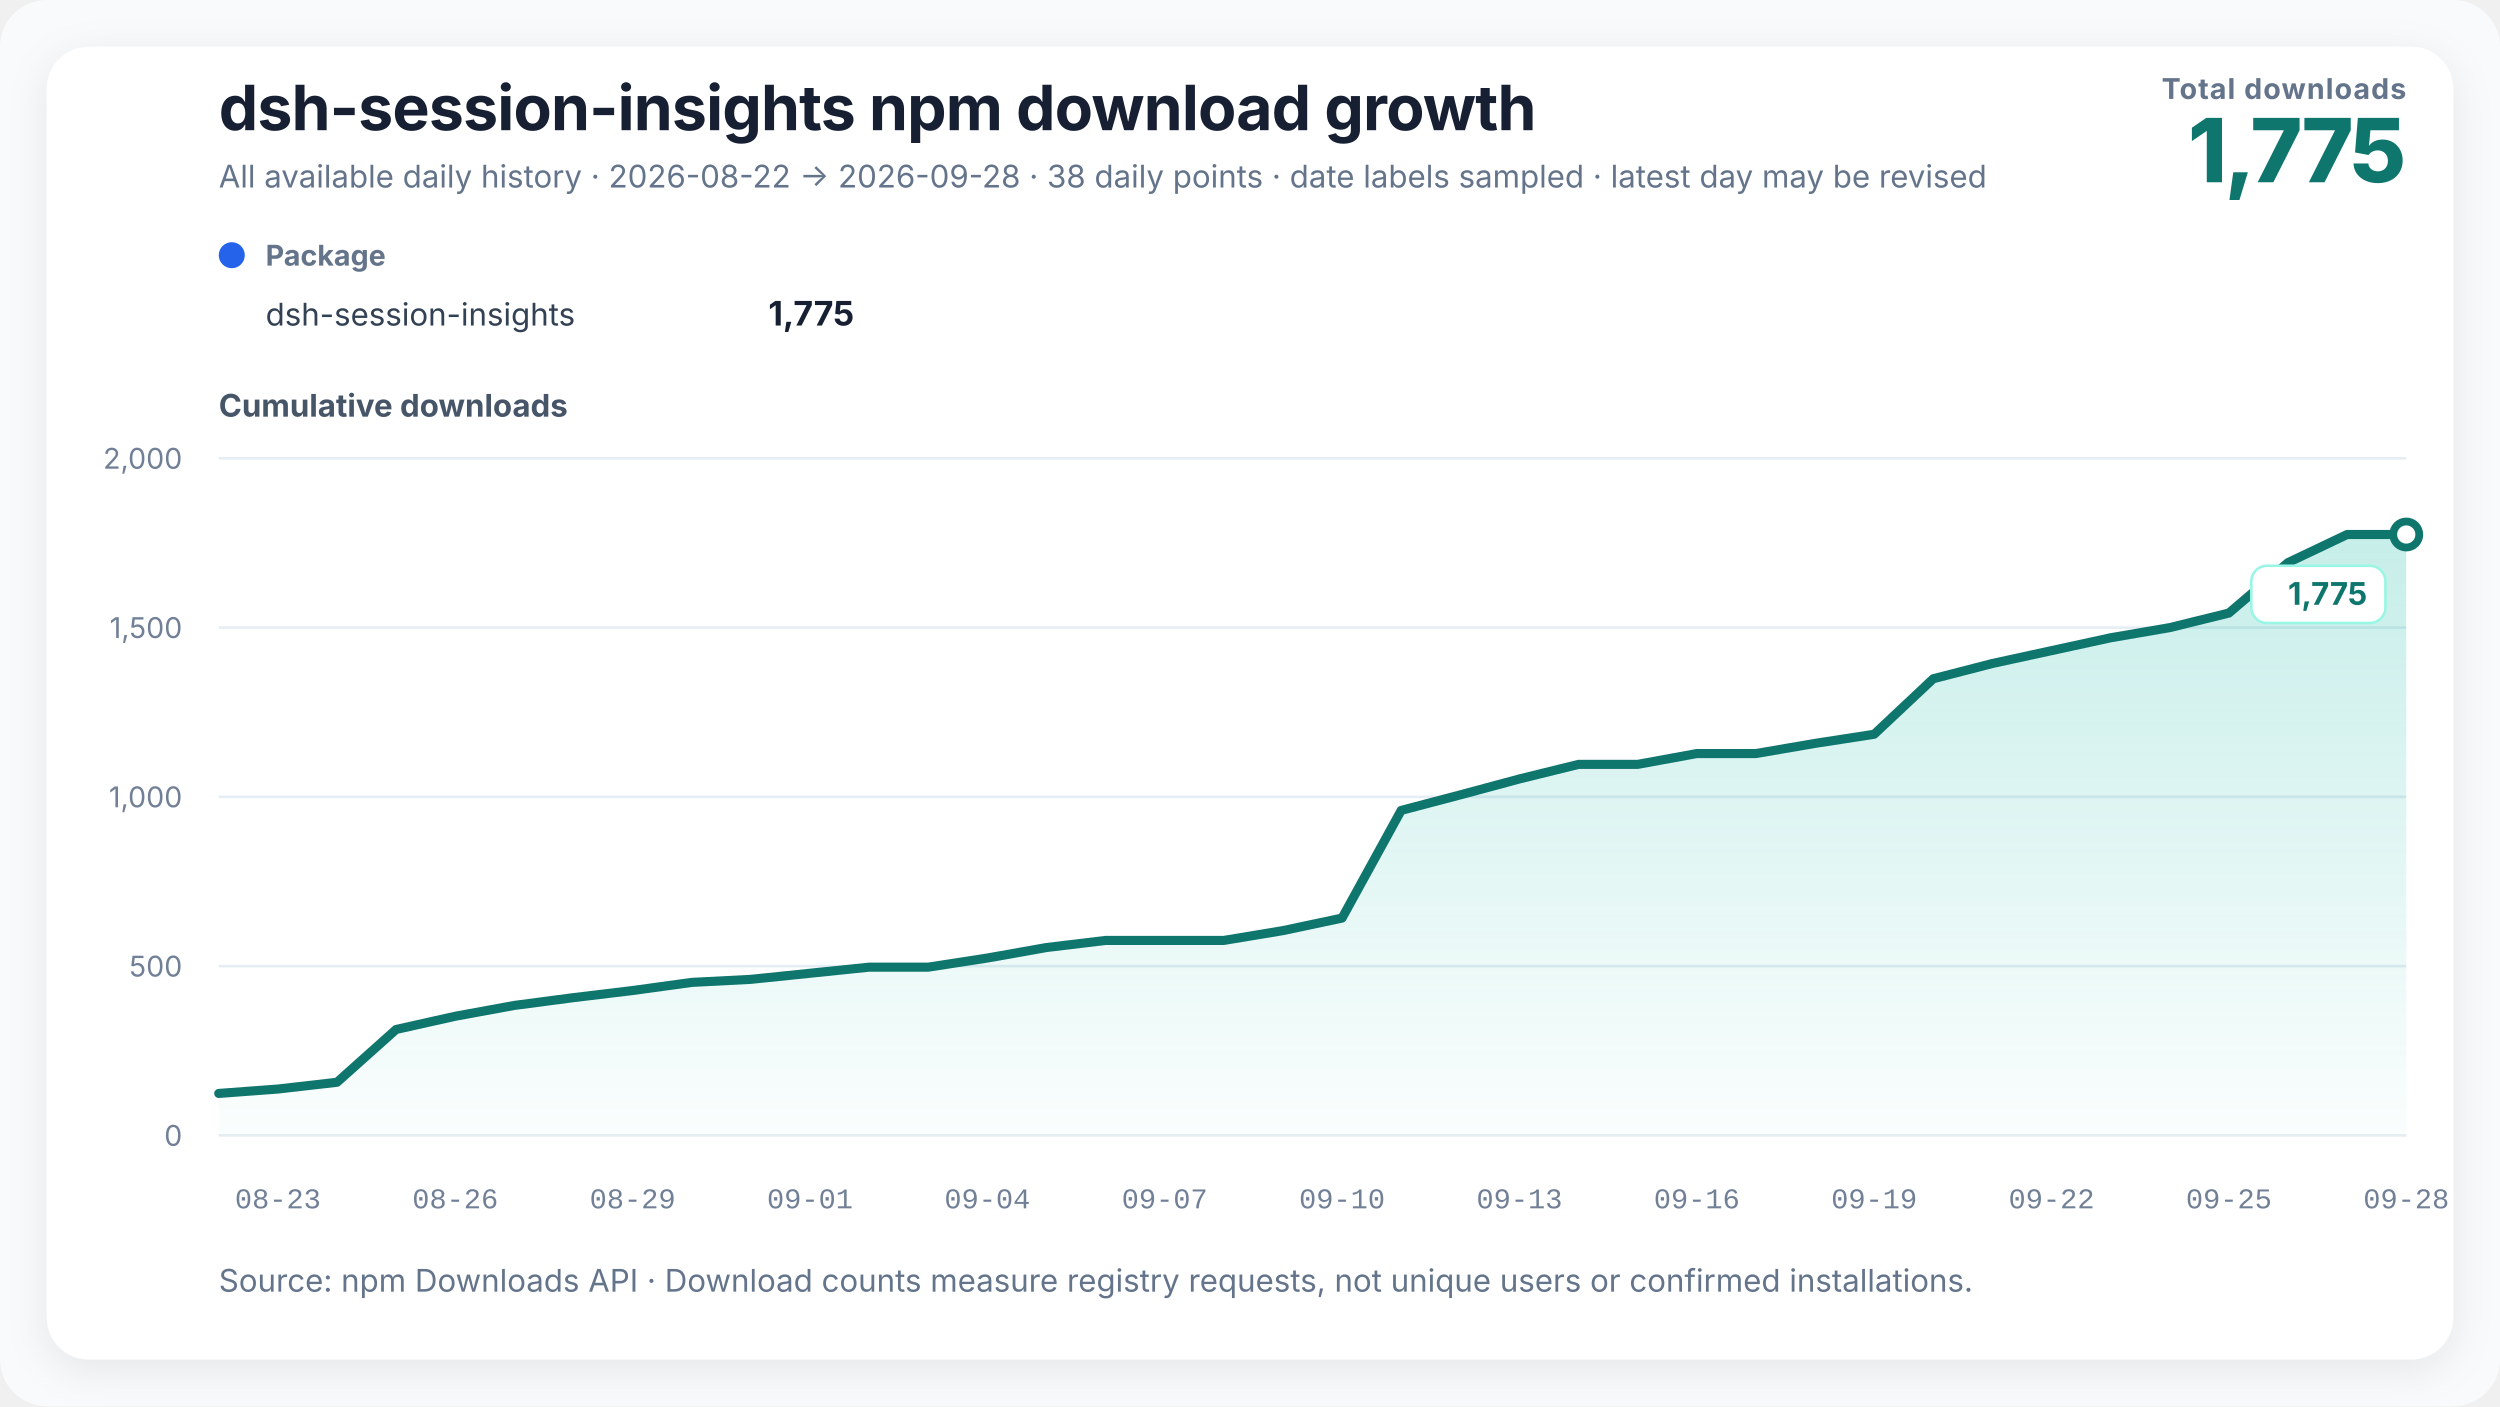
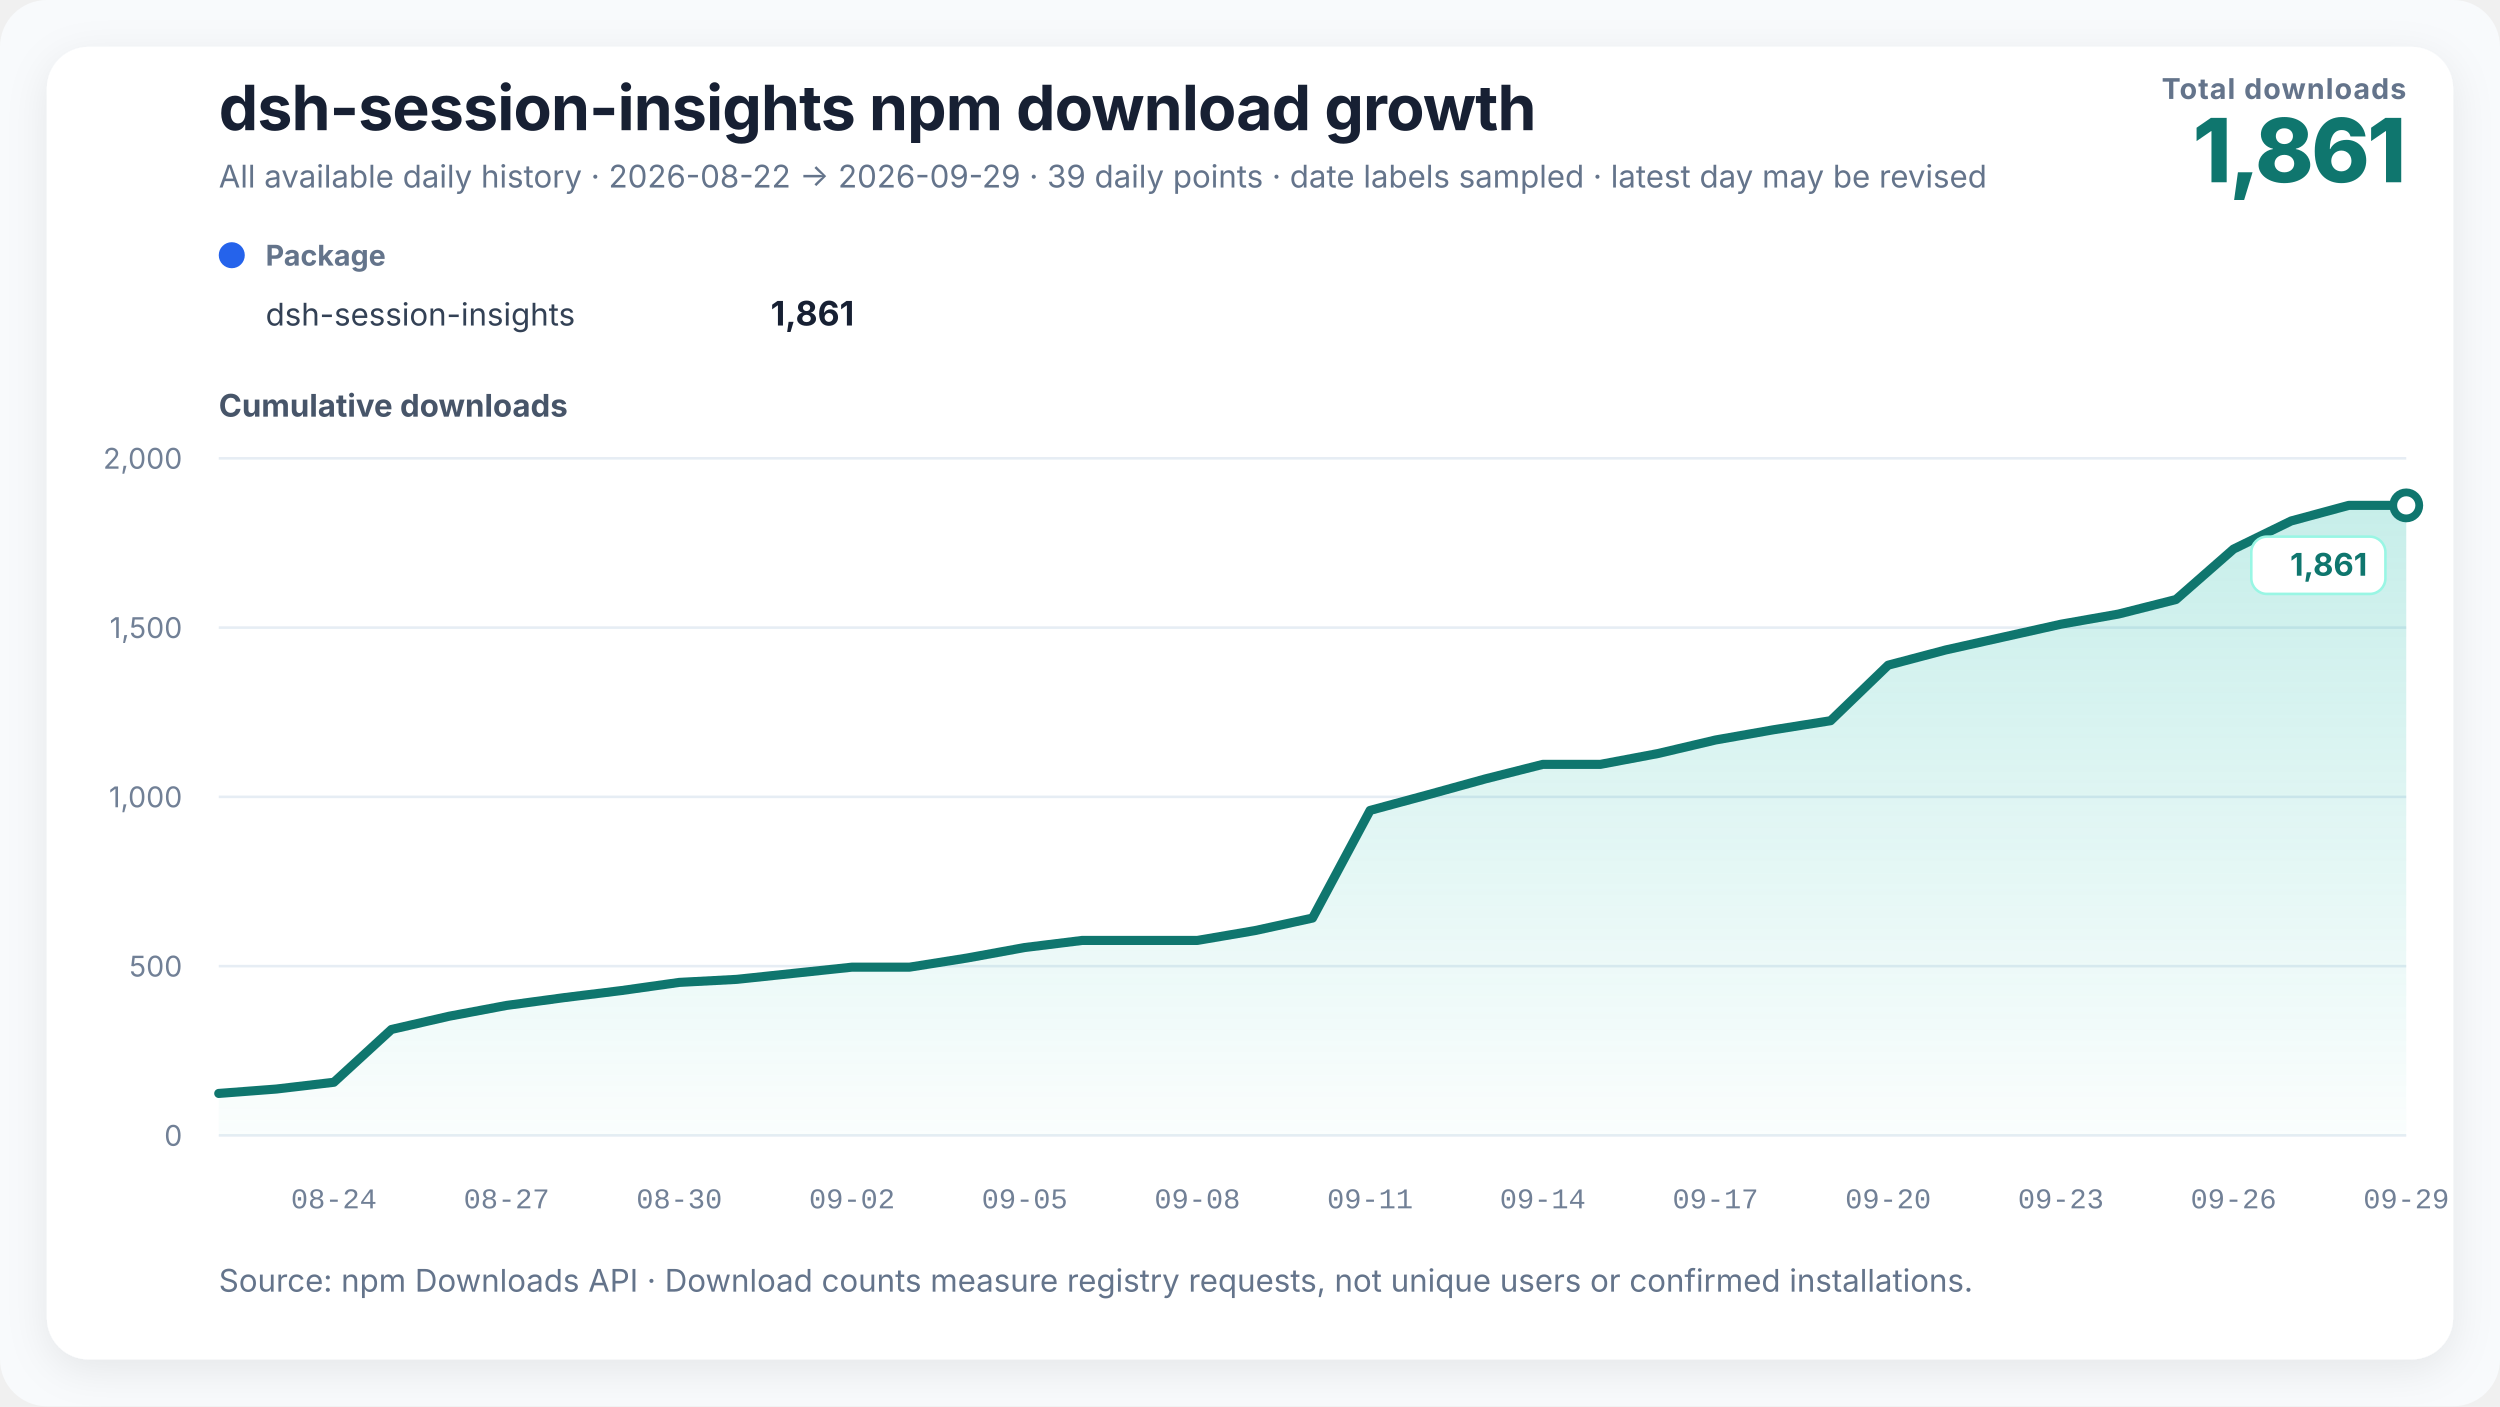
<svg xmlns="http://www.w3.org/2000/svg" width="960" height="540" viewBox="0 0 960 540" role="img" aria-labelledby="chart-title chart-desc" data-renderer-version="3">
  <defs>
    <linearGradient id="growth-fill" x1="0" y1="0" x2="0" y2="1">
      <stop offset="0%" stop-color="#14b8a6" stop-opacity="0.24" />
      <stop offset="100%" stop-color="#14b8a6" stop-opacity="0.02" />
    </linearGradient>
    <filter id="soft-shadow" x="-10%" y="-10%" width="120%" height="120%">
      <feDropShadow dx="0" dy="4" stdDeviation="8" flood-color="#0f172a" flood-opacity="0.08" />
    </filter>
  </defs>
  <style>
    text { font-family: Inter, ui-sans-serif, -apple-system, BlinkMacSystemFont, "Segoe UI", "PingFang SC", "Microsoft YaHei", sans-serif; fill: #172033; }
    .title { font-size: 24px; font-weight: 720; letter-spacing: -0.3px; }
    .subtitle { font-size: 12px; fill: #64748b; }
    .metric-label { font-size: 11px; fill: #64748b; font-weight: 650; letter-spacing: 0.4px; }
    .metric-value { font-size: 34px; fill: #0f766e; font-weight: 760; letter-spacing: -1px; }
    .axis-title { font-size: 12px; fill: #475569; font-weight: 650; }
    .axis { font-size: 11px; fill: #718096; }
    .x-axis-tick { font-family: ui-monospace, "SFMono-Regular", Consolas, "Liberation Mono", monospace; font-variant-numeric: tabular-nums; }
    .grid { stroke: #e6edf4; stroke-width: 1; }
    .package-role { font-size: 11px; fill: #64748b; font-weight: 650; }
    .package-name { font-size: 12px; fill: #334155; }
    .package-total { font-size: 13px; fill: #172033; font-weight: 720; }
    .rename { stroke: #8b5cf6; stroke-width: 1.5; stroke-dasharray: 5 5; }
    .rename-label { font-size: 11px; fill: #6d28d9; font-weight: 650; }
    .endpoint { font-size: 12px; fill: #0f766e; font-weight: 740; }
    .endpoint-backdrop { fill: #ffffff; stroke: #99f6e4; stroke-width: 1; }
  </style>
  <rect width="100%" height="100%" rx="18" fill="#f8fafc" />
  <rect x="18" y="18" width="924" height="504" rx="16" fill="#ffffff" filter="url(#soft-shadow)" />
  <text x="84" y="50" class="title">dsh-session-insights npm download growth</text>
-   <text x="84" y="72" class="subtitle">All available daily history · 2026-08-22 → 2026-09-28 · 38 daily points · date labels sampled · latest day may be revised</text>
+   <text x="84" y="72" class="subtitle">All available daily history · 2026-08-22 → 2026-09-29 · 39 daily points · date labels sampled · latest day may be revised</text>
  <text x="924" y="38" text-anchor="end" class="metric-label">Total downloads</text>
-   <text x="924" y="70" text-anchor="end" class="metric-value">1,775</text>
+   <text x="924" y="70" text-anchor="end" class="metric-value">1,861</text>
  <g transform="translate(84,102)">
    <circle cx="5" cy="-4" r="5" fill="#2563eb" />
    <text x="18" y="0" class="package-role">Package</text>
    <text x="18" y="23" class="package-name">dsh-session-insights</text>
-     <text x="244" y="23" text-anchor="end" class="package-total">1,775</text>
+     <text x="244" y="23" text-anchor="end" class="package-total">1,861</text>
  </g>
  <text x="84" y="160" class="axis-title">Cumulative downloads</text>
  <line x1="84" y1="436" x2="924" y2="436" class="grid" />
  <text x="70" y="440" text-anchor="end" class="axis">0</text>
  <line x1="84" y1="371" x2="924" y2="371" class="grid" />
  <text x="70" y="375" text-anchor="end" class="axis">500</text>
  <line x1="84" y1="306" x2="924" y2="306" class="grid" />
  <text x="70" y="310" text-anchor="end" class="axis">1,000</text>
  <line x1="84" y1="241" x2="924" y2="241" class="grid" />
  <text x="70" y="245" text-anchor="end" class="axis">1,500</text>
  <line x1="84" y1="176" x2="924" y2="176" class="grid" />
  <text x="70" y="180" text-anchor="end" class="axis">2,000</text>
-   <polygon points="84.00,436 84.00,419.88 106.70,418.19 129.41,415.59 152.11,395.31 174.81,390.24 197.51,386.08 220.22,383.09 242.92,380.36 265.62,377.24 288.32,376.07 311.03,373.73 333.73,371.39 356.43,371.39 379.14,367.88 401.84,363.85 424.54,361.12 447.24,361.12 469.95,361.12 492.65,357.35 515.35,352.54 538.05,311.20 560.76,305.22 583.46,299.11 606.16,293.52 628.86,293.52 651.57,289.36 674.27,289.36 696.97,285.46 719.68,281.95 742.38,260.63 765.08,254.78 787.78,249.84 810.49,244.90 833.19,241.00 855.89,235.41 878.59,216.04 901.30,205.25 924.00,205.25 924.00,436" fill="url(#growth-fill)" />
-   <polyline points="84.00,419.88 106.70,418.19 129.41,415.59 152.11,395.31 174.81,390.24 197.51,386.08 220.22,383.09 242.92,380.36 265.62,377.24 288.32,376.07 311.03,373.73 333.73,371.39 356.43,371.39 379.14,367.88 401.84,363.85 424.54,361.12 447.24,361.12 469.95,361.12 492.65,357.35 515.35,352.54 538.05,311.20 560.76,305.22 583.46,299.11 606.16,293.52 628.86,293.52 651.57,289.36 674.27,289.36 696.97,285.46 719.68,281.95 742.38,260.63 765.08,254.78 787.78,249.84 810.49,244.90 833.19,241.00 855.89,235.41 878.59,216.04 901.30,205.25 924.00,205.25" fill="none" stroke="#0f766e" stroke-width="3.5" stroke-linejoin="round" stroke-linecap="round" />
-   <circle cx="924" cy="205.25" r="5" fill="#ffffff" stroke="#0f766e" stroke-width="3" />
+   <polygon points="84.00,436 84.00,419.88 106.11,418.19 128.21,415.59 150.32,395.31 172.42,390.24 194.53,386.08 216.63,383.09 238.74,380.36 260.84,377.24 282.95,376.07 305.05,373.73 327.16,371.39 349.26,371.39 371.37,367.88 393.47,363.85 415.58,361.12 437.68,361.12 459.79,361.12 481.89,357.35 504.00,352.54 526.11,311.20 548.21,305.22 570.32,299.11 592.42,293.52 614.53,293.52 636.63,289.36 658.74,284.16 680.84,280.26 702.95,276.75 725.05,255.43 747.16,249.58 769.26,244.64 791.37,239.70 813.47,235.80 835.58,230.21 857.68,210.84 879.79,200.05 901.89,194.07 924.00,194.07 924.00,436" fill="url(#growth-fill)" />
+   <polyline points="84.00,419.88 106.11,418.19 128.21,415.59 150.32,395.31 172.42,390.24 194.53,386.08 216.63,383.09 238.74,380.36 260.84,377.24 282.95,376.07 305.05,373.73 327.16,371.39 349.26,371.39 371.37,367.88 393.47,363.85 415.58,361.12 437.68,361.12 459.79,361.12 481.89,357.35 504.00,352.54 526.11,311.20 548.21,305.22 570.32,299.11 592.42,293.52 614.53,293.52 636.63,289.36 658.74,284.16 680.84,280.26 702.95,276.75 725.05,255.43 747.16,249.58 769.26,244.64 791.37,239.70 813.47,235.80 835.58,230.21 857.68,210.84 879.79,200.05 901.89,194.07 924.00,194.07" fill="none" stroke="#0f766e" stroke-width="3.5" stroke-linejoin="round" stroke-linecap="round" />
+   <circle cx="924" cy="194.07" r="5" fill="#ffffff" stroke="#0f766e" stroke-width="3" />
  <g class="endpoint-badge" data-position="below">
-     <rect x="864.50" y="217.25" width="51.50" height="22" rx="6" class="endpoint-backdrop" />
-     <text x="909.00" y="232.25" text-anchor="end" class="endpoint">1,775</text>
+     <rect x="864.50" y="206.07" width="51.50" height="22" rx="6" class="endpoint-backdrop" />
+     <text x="909.00" y="221.07" text-anchor="end" class="endpoint">1,861</text>
  </g>
-   <text x="106.70" y="464" text-anchor="middle" class="axis x-axis-tick" data-day="2026-08-23">08-23</text>
-   <text x="174.81" y="464" text-anchor="middle" class="axis x-axis-tick" data-day="2026-08-26">08-26</text>
-   <text x="242.92" y="464" text-anchor="middle" class="axis x-axis-tick" data-day="2026-08-29">08-29</text>
-   <text x="311.03" y="464" text-anchor="middle" class="axis x-axis-tick" data-day="2026-09-01">09-01</text>
-   <text x="379.14" y="464" text-anchor="middle" class="axis x-axis-tick" data-day="2026-09-04">09-04</text>
-   <text x="447.24" y="464" text-anchor="middle" class="axis x-axis-tick" data-day="2026-09-07">09-07</text>
-   <text x="515.35" y="464" text-anchor="middle" class="axis x-axis-tick" data-day="2026-09-10">09-10</text>
-   <text x="583.46" y="464" text-anchor="middle" class="axis x-axis-tick" data-day="2026-09-13">09-13</text>
-   <text x="651.57" y="464" text-anchor="middle" class="axis x-axis-tick" data-day="2026-09-16">09-16</text>
-   <text x="719.68" y="464" text-anchor="middle" class="axis x-axis-tick" data-day="2026-09-19">09-19</text>
-   <text x="787.78" y="464" text-anchor="middle" class="axis x-axis-tick" data-day="2026-09-22">09-22</text>
-   <text x="855.89" y="464" text-anchor="middle" class="axis x-axis-tick" data-day="2026-09-25">09-25</text>
-   <text x="924.00" y="464" text-anchor="middle" class="axis x-axis-tick" data-day="2026-09-28">09-28</text>
+   <text x="128.21" y="464" text-anchor="middle" class="axis x-axis-tick" data-day="2026-08-24">08-24</text>
+   <text x="194.53" y="464" text-anchor="middle" class="axis x-axis-tick" data-day="2026-08-27">08-27</text>
+   <text x="260.84" y="464" text-anchor="middle" class="axis x-axis-tick" data-day="2026-08-30">08-30</text>
+   <text x="327.16" y="464" text-anchor="middle" class="axis x-axis-tick" data-day="2026-09-02">09-02</text>
+   <text x="393.47" y="464" text-anchor="middle" class="axis x-axis-tick" data-day="2026-09-05">09-05</text>
+   <text x="459.79" y="464" text-anchor="middle" class="axis x-axis-tick" data-day="2026-09-08">09-08</text>
+   <text x="526.11" y="464" text-anchor="middle" class="axis x-axis-tick" data-day="2026-09-11">09-11</text>
+   <text x="592.42" y="464" text-anchor="middle" class="axis x-axis-tick" data-day="2026-09-14">09-14</text>
+   <text x="658.74" y="464" text-anchor="middle" class="axis x-axis-tick" data-day="2026-09-17">09-17</text>
+   <text x="725.05" y="464" text-anchor="middle" class="axis x-axis-tick" data-day="2026-09-20">09-20</text>
+   <text x="791.37" y="464" text-anchor="middle" class="axis x-axis-tick" data-day="2026-09-23">09-23</text>
+   <text x="857.68" y="464" text-anchor="middle" class="axis x-axis-tick" data-day="2026-09-26">09-26</text>
+   <text x="924.00" y="464" text-anchor="middle" class="axis x-axis-tick" data-day="2026-09-29">09-29</text>
  <text x="84" y="496" class="subtitle">Source: npm Downloads API · Download counts measure registry requests, not unique users or confirmed installations.</text>
</svg>
